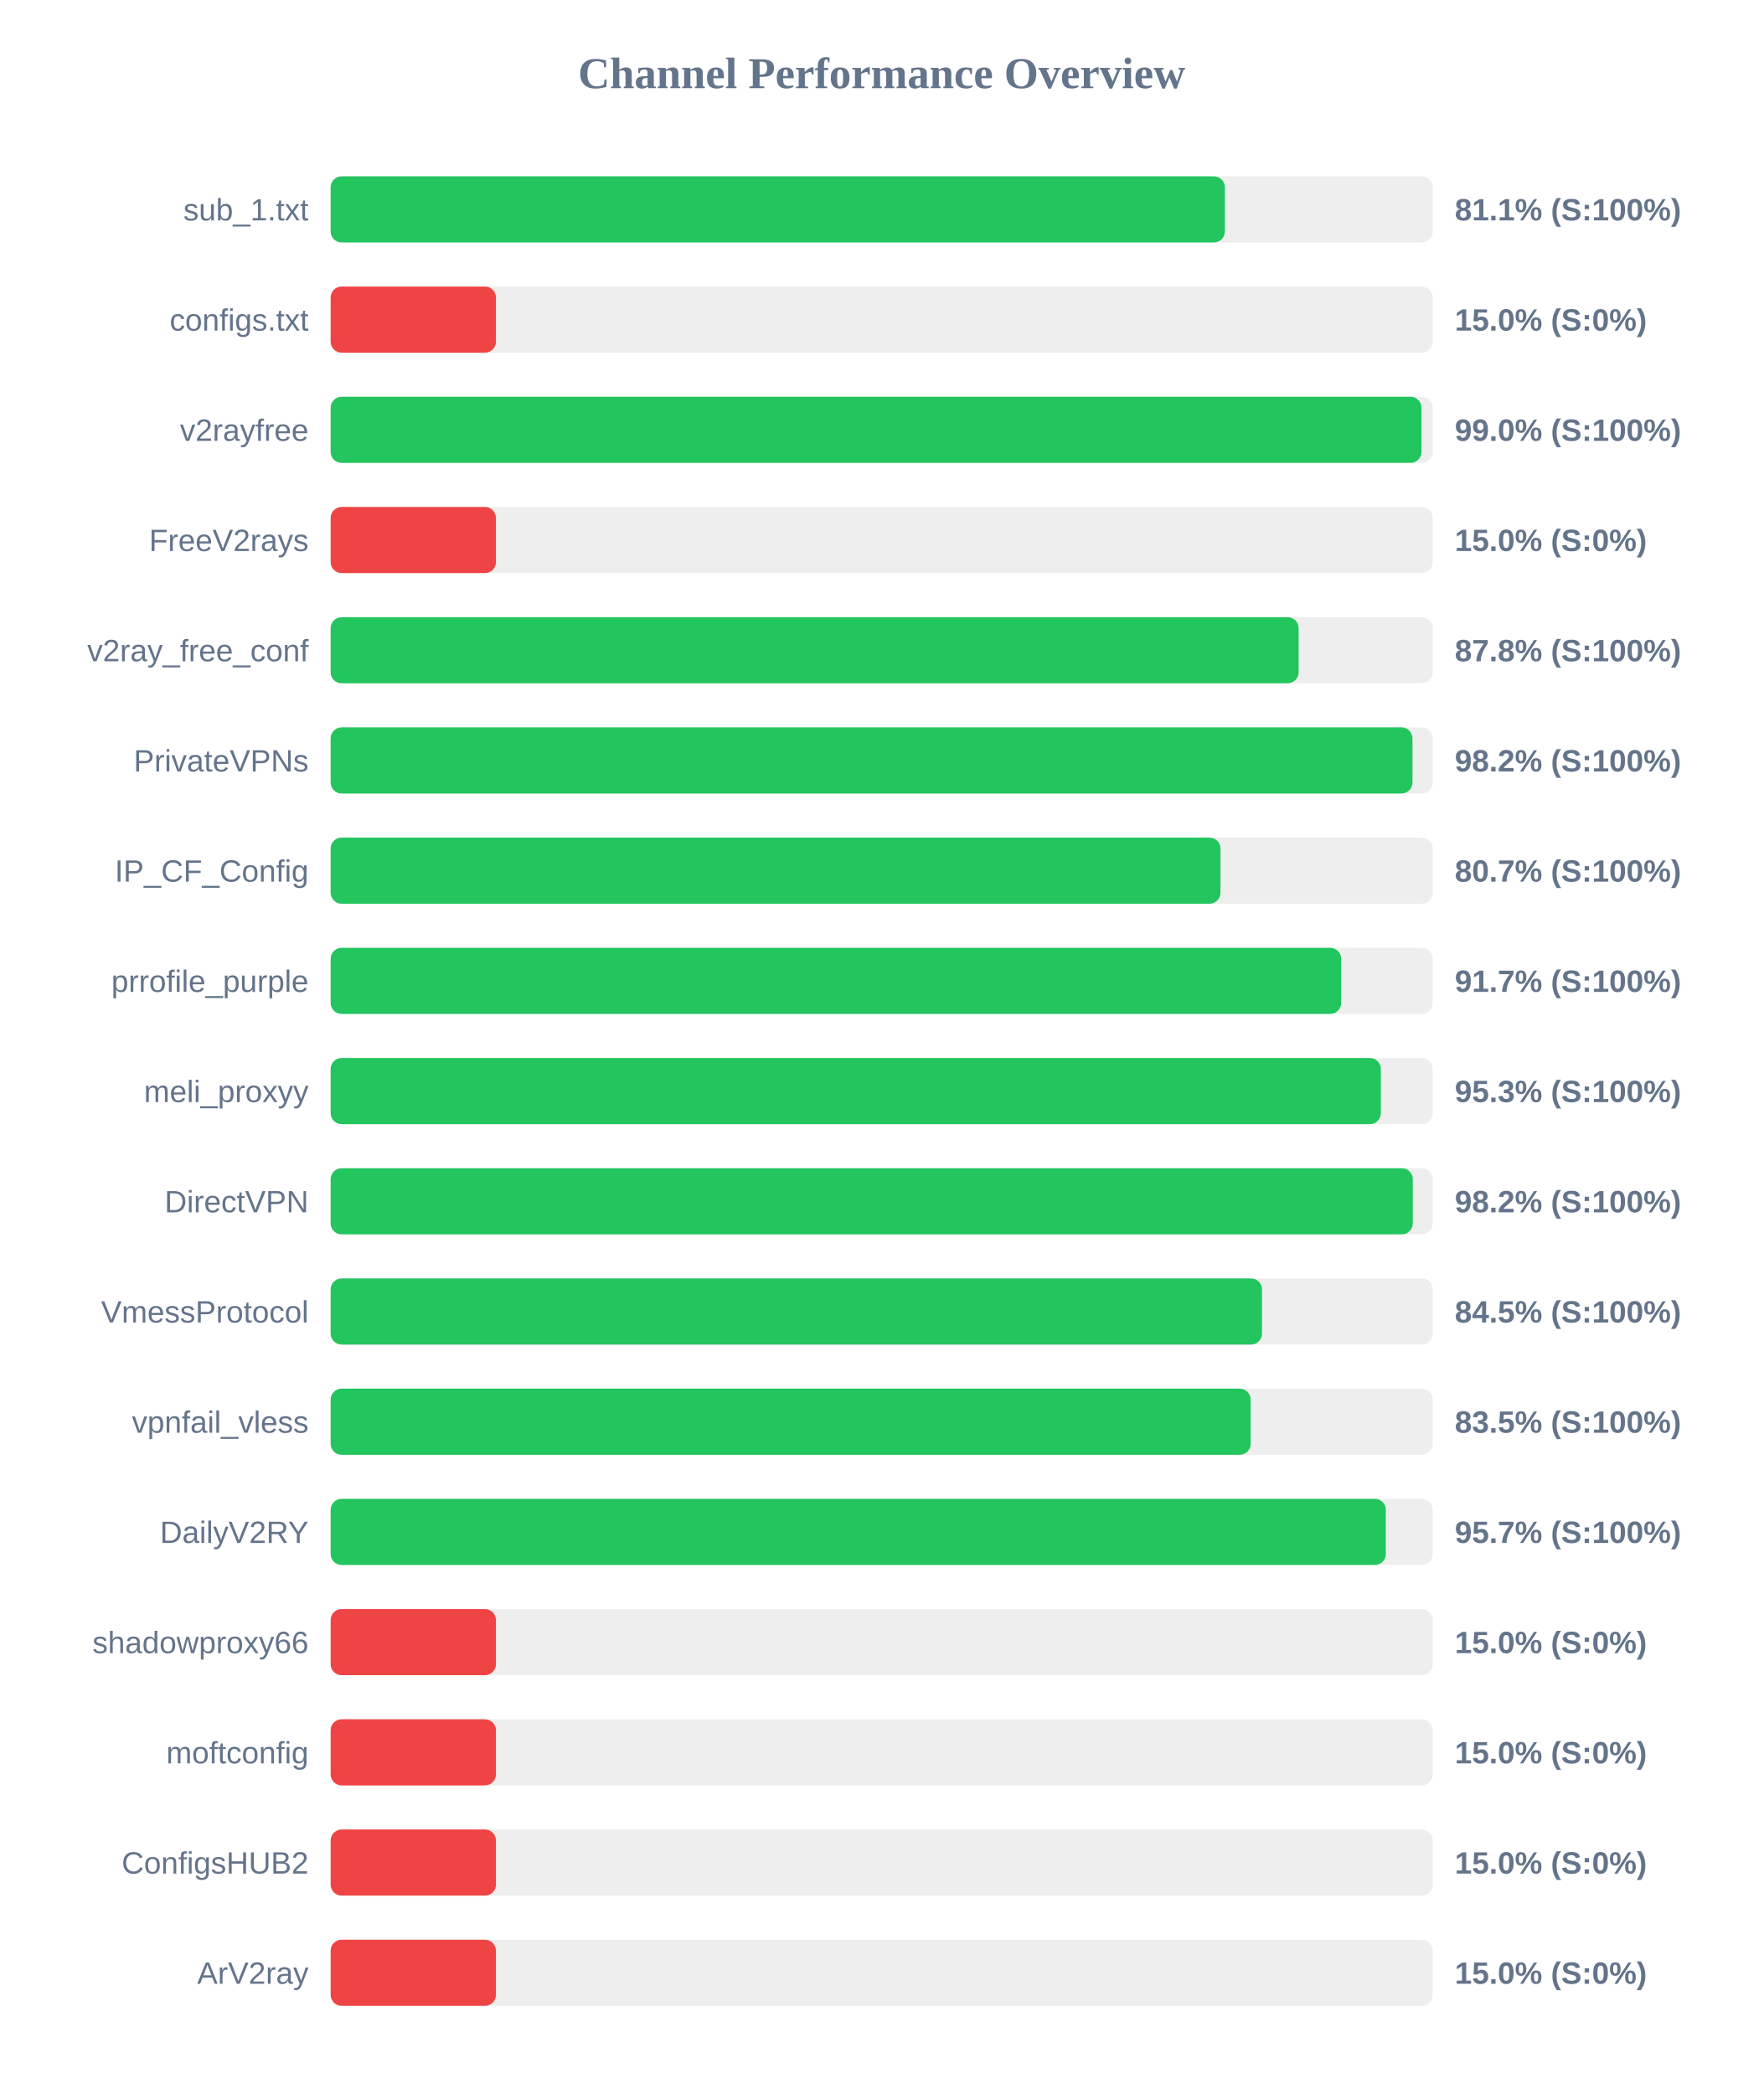
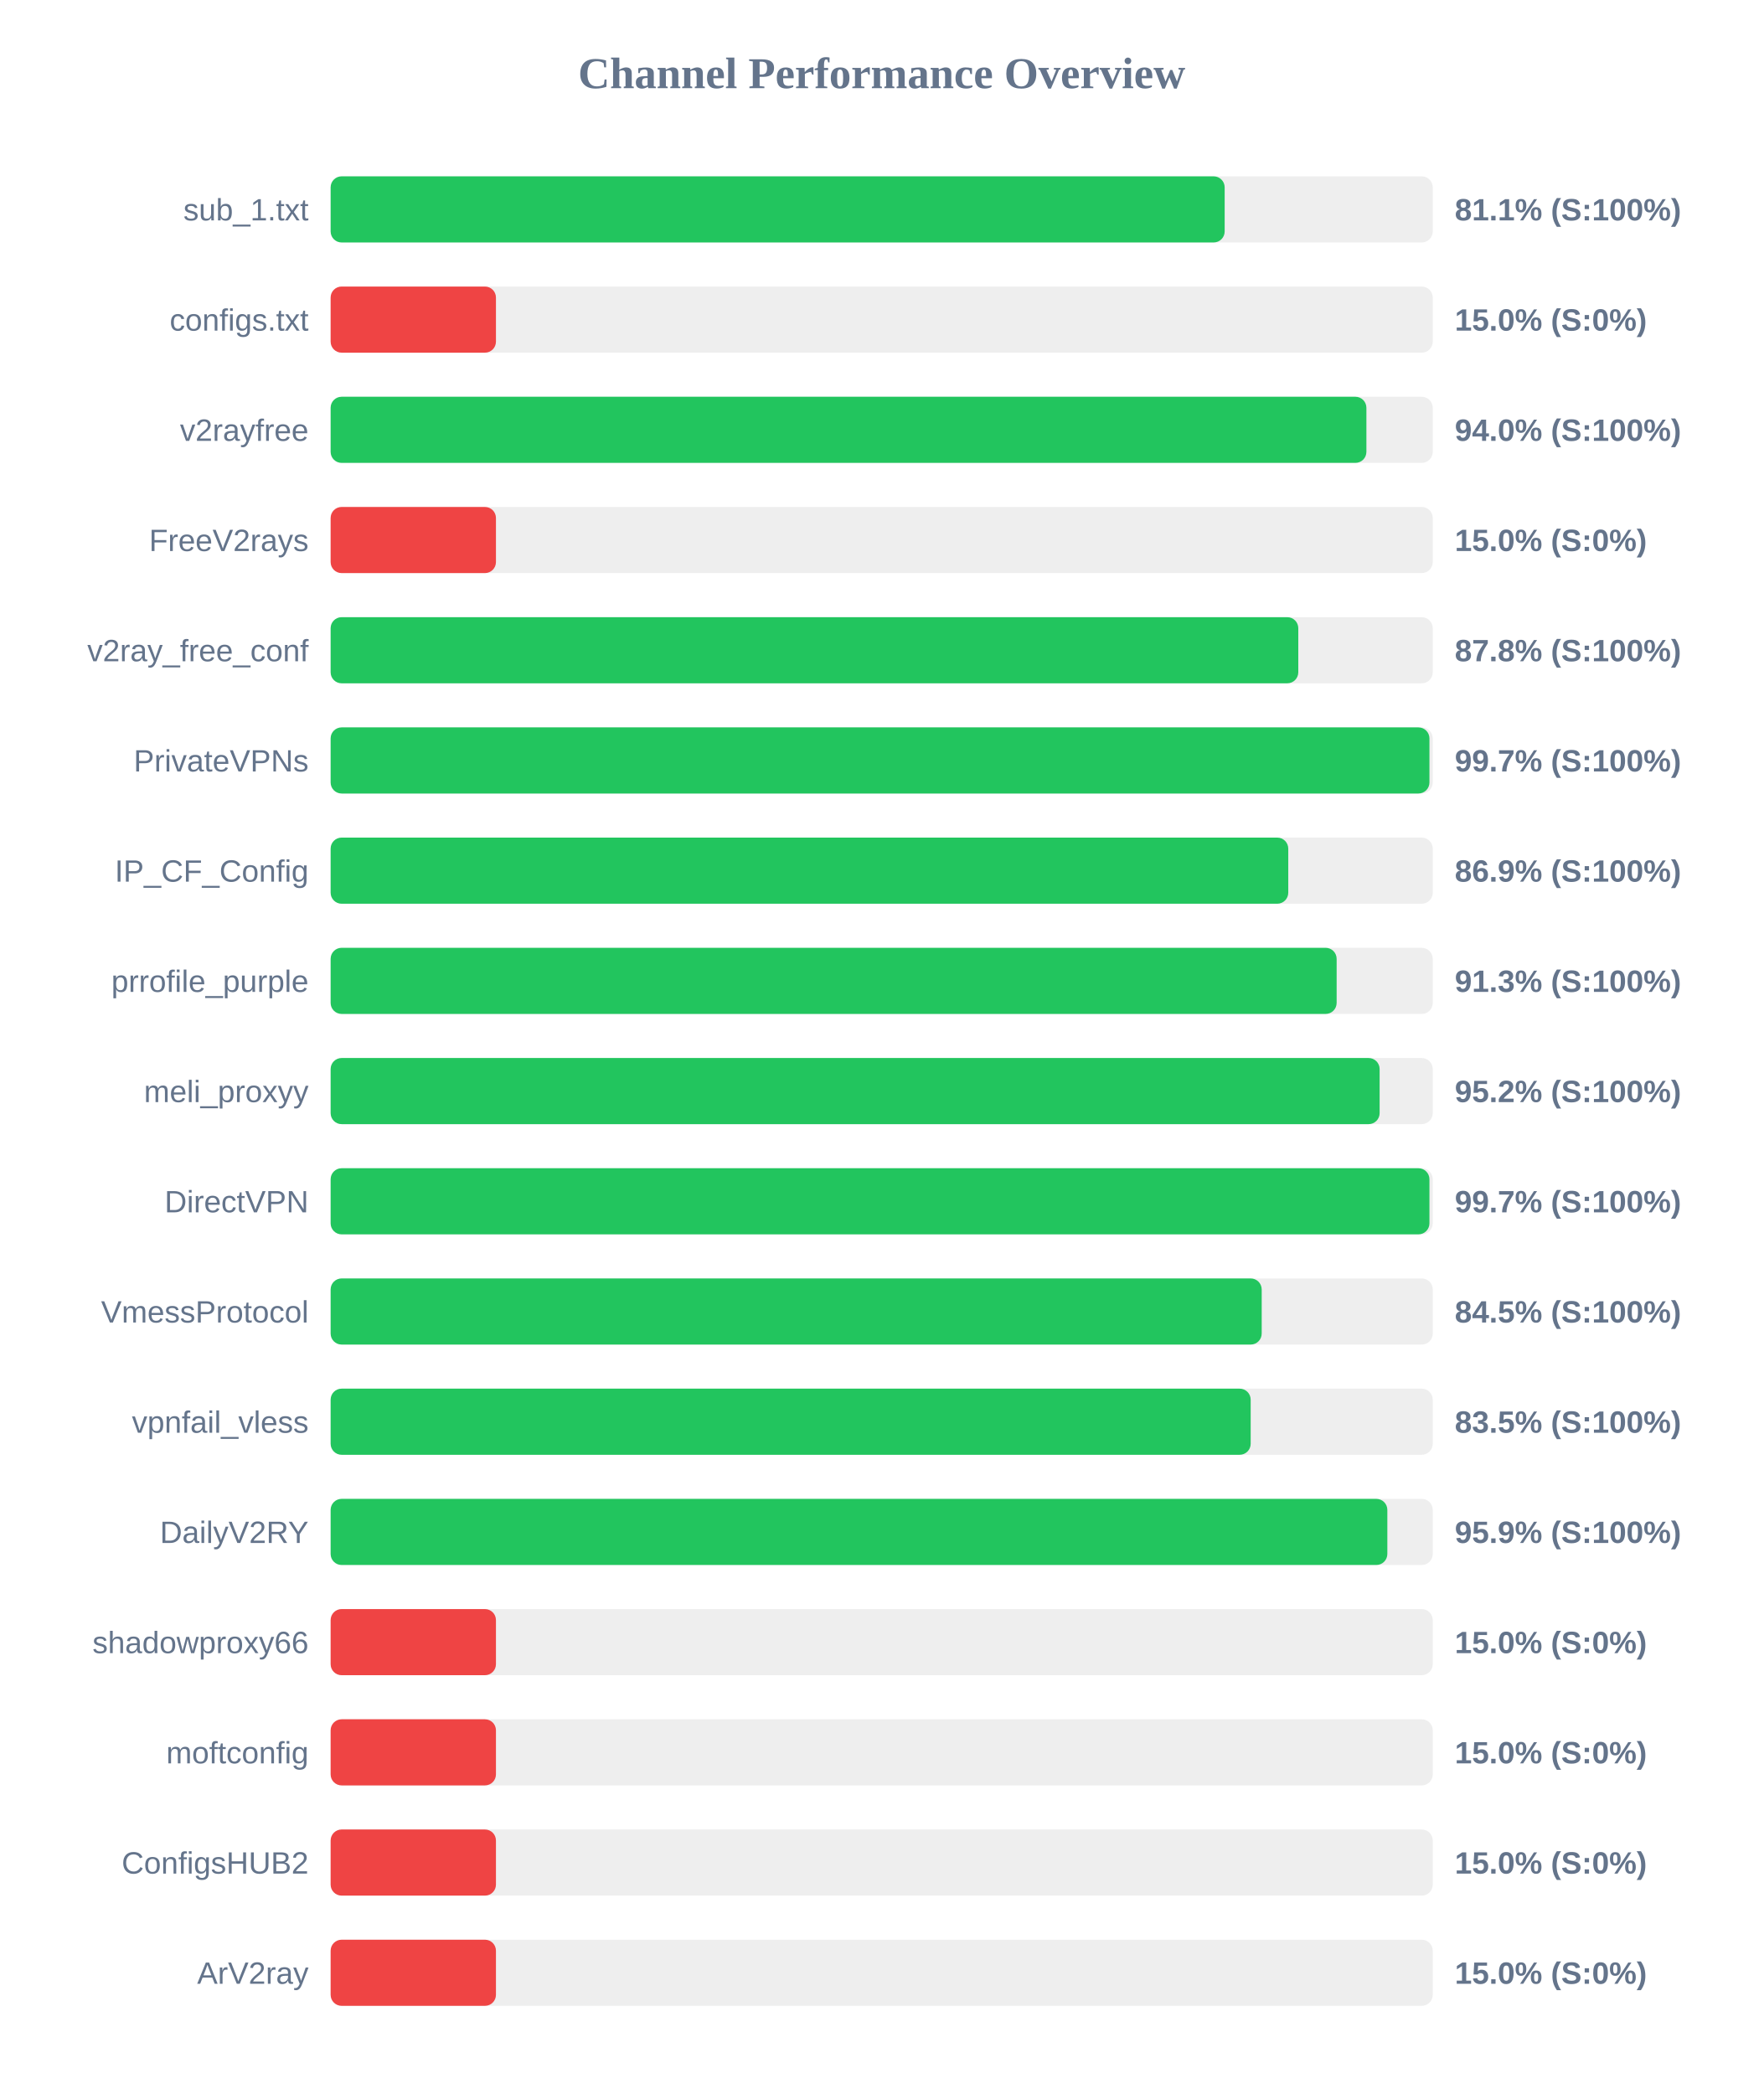
<svg xmlns="http://www.w3.org/2000/svg" width="800" height="950" version="1.1">
  <style>
        .row { font: 14px Arial; fill: #64748b; }
        .score { font: bold 14px Arial; fill: #64748b; }
    </style>
  <text x="400" y="40" text-anchor="middle" font-size="20px" font-weight="bold" fill="#64748b">Channel Performance Overview</text>
  <rect x="150" y="80" width="500" height="30" fill="#eee" rx="5" />
-   <rect x="150" y="80" width="405.7" height="30" fill="#22c55e" rx="5" />
+   <rect x="150" y="80" width="405.6" height="30" fill="#22c55e" rx="5" />
  <text x="140" y="100" text-anchor="end" class="row">sub_1.txt</text>
  <text x="660" y="100" text-anchor="start" class="score">81.1% (S:100%)</text>
  <rect x="150" y="130" width="500" height="30" fill="#eee" rx="5" />
  <rect x="150" y="130" width="75.0" height="30" fill="#ef4444" rx="5" />
  <text x="140" y="150" text-anchor="end" class="row">configs.txt</text>
  <text x="660" y="150" text-anchor="start" class="score">15.0% (S:0%)</text>
  <rect x="150" y="180" width="500" height="30" fill="#eee" rx="5" />
-   <rect x="150" y="180" width="494.9" height="30" fill="#22c55e" rx="5" />
+   <rect x="150" y="180" width="469.9" height="30" fill="#22c55e" rx="5" />
  <text x="140" y="200" text-anchor="end" class="row">v2rayfree</text>
-   <text x="660" y="200" text-anchor="start" class="score">99.0% (S:100%)</text>
+   <text x="660" y="200" text-anchor="start" class="score">94.0% (S:100%)</text>
  <rect x="150" y="230" width="500" height="30" fill="#eee" rx="5" />
  <rect x="150" y="230" width="75.0" height="30" fill="#ef4444" rx="5" />
  <text x="140" y="250" text-anchor="end" class="row">FreeV2rays</text>
  <text x="660" y="250" text-anchor="start" class="score">15.0% (S:0%)</text>
  <rect x="150" y="280" width="500" height="30" fill="#eee" rx="5" />
-   <rect x="150" y="280" width="439.15" height="30" fill="#22c55e" rx="5" />
+   <rect x="150" y="280" width="439.0" height="30" fill="#22c55e" rx="5" />
  <text x="140" y="300" text-anchor="end" class="row">v2ray_free_conf</text>
  <text x="660" y="300" text-anchor="start" class="score">87.8% (S:100%)</text>
  <rect x="150" y="330" width="500" height="30" fill="#eee" rx="5" />
-   <rect x="150" y="330" width="490.8" height="30" fill="#22c55e" rx="5" />
+   <rect x="150" y="330" width="498.5" height="30" fill="#22c55e" rx="5" />
  <text x="140" y="350" text-anchor="end" class="row">PrivateVPNs</text>
-   <text x="660" y="350" text-anchor="start" class="score">98.2% (S:100%)</text>
+   <text x="660" y="350" text-anchor="start" class="score">99.7% (S:100%)</text>
  <rect x="150" y="380" width="500" height="30" fill="#eee" rx="5" />
-   <rect x="150" y="380" width="403.7" height="30" fill="#22c55e" rx="5" />
+   <rect x="150" y="380" width="434.45" height="30" fill="#22c55e" rx="5" />
  <text x="140" y="400" text-anchor="end" class="row">IP_CF_Config</text>
-   <text x="660" y="400" text-anchor="start" class="score">80.7% (S:100%)</text>
+   <text x="660" y="400" text-anchor="start" class="score">86.9% (S:100%)</text>
  <rect x="150" y="430" width="500" height="30" fill="#eee" rx="5" />
-   <rect x="150" y="430" width="458.45" height="30" fill="#22c55e" rx="5" />
+   <rect x="150" y="430" width="456.4" height="30" fill="#22c55e" rx="5" />
  <text x="140" y="450" text-anchor="end" class="row">prrofile_purple</text>
-   <text x="660" y="450" text-anchor="start" class="score">91.7% (S:100%)</text>
+   <text x="660" y="450" text-anchor="start" class="score">91.3% (S:100%)</text>
  <rect x="150" y="480" width="500" height="30" fill="#eee" rx="5" />
-   <rect x="150" y="480" width="476.45" height="30" fill="#22c55e" rx="5" />
+   <rect x="150" y="480" width="475.9" height="30" fill="#22c55e" rx="5" />
  <text x="140" y="500" text-anchor="end" class="row">meli_proxyy</text>
-   <text x="660" y="500" text-anchor="start" class="score">95.3% (S:100%)</text>
+   <text x="660" y="500" text-anchor="start" class="score">95.2% (S:100%)</text>
  <rect x="150" y="530" width="500" height="30" fill="#eee" rx="5" />
-   <rect x="150" y="530" width="490.95" height="30" fill="#22c55e" rx="5" />
+   <rect x="150" y="530" width="498.5" height="30" fill="#22c55e" rx="5" />
  <text x="140" y="550" text-anchor="end" class="row">DirectVPN</text>
-   <text x="660" y="550" text-anchor="start" class="score">98.2% (S:100%)</text>
+   <text x="660" y="550" text-anchor="start" class="score">99.7% (S:100%)</text>
  <rect x="150" y="580" width="500" height="30" fill="#eee" rx="5" />
-   <rect x="150" y="580" width="422.55" height="30" fill="#22c55e" rx="5" />
+   <rect x="150" y="580" width="422.4" height="30" fill="#22c55e" rx="5" />
  <text x="140" y="600" text-anchor="end" class="row">VmessProtocol</text>
  <text x="660" y="600" text-anchor="start" class="score">84.5% (S:100%)</text>
  <rect x="150" y="630" width="500" height="30" fill="#eee" rx="5" />
  <rect x="150" y="630" width="417.4" height="30" fill="#22c55e" rx="5" />
  <text x="140" y="650" text-anchor="end" class="row">vpnfail_vless</text>
  <text x="660" y="650" text-anchor="start" class="score">83.5% (S:100%)</text>
  <rect x="150" y="680" width="500" height="30" fill="#eee" rx="5" />
-   <rect x="150" y="680" width="478.7" height="30" fill="#22c55e" rx="5" />
+   <rect x="150" y="680" width="479.4" height="30" fill="#22c55e" rx="5" />
  <text x="140" y="700" text-anchor="end" class="row">DailyV2RY</text>
-   <text x="660" y="700" text-anchor="start" class="score">95.7% (S:100%)</text>
+   <text x="660" y="700" text-anchor="start" class="score">95.9% (S:100%)</text>
  <rect x="150" y="730" width="500" height="30" fill="#eee" rx="5" />
  <rect x="150" y="730" width="75.0" height="30" fill="#ef4444" rx="5" />
  <text x="140" y="750" text-anchor="end" class="row">shadowproxy66</text>
  <text x="660" y="750" text-anchor="start" class="score">15.0% (S:0%)</text>
  <rect x="150" y="780" width="500" height="30" fill="#eee" rx="5" />
  <rect x="150" y="780" width="75.0" height="30" fill="#ef4444" rx="5" />
  <text x="140" y="800" text-anchor="end" class="row">moftconfig</text>
  <text x="660" y="800" text-anchor="start" class="score">15.0% (S:0%)</text>
  <rect x="150" y="830" width="500" height="30" fill="#eee" rx="5" />
  <rect x="150" y="830" width="75.0" height="30" fill="#ef4444" rx="5" />
  <text x="140" y="850" text-anchor="end" class="row">ConfigsHUB2</text>
  <text x="660" y="850" text-anchor="start" class="score">15.0% (S:0%)</text>
  <rect x="150" y="880" width="500" height="30" fill="#eee" rx="5" />
  <rect x="150" y="880" width="75.0" height="30" fill="#ef4444" rx="5" />
  <text x="140" y="900" text-anchor="end" class="row">ArV2ray</text>
  <text x="660" y="900" text-anchor="start" class="score">15.0% (S:0%)</text>
</svg>
